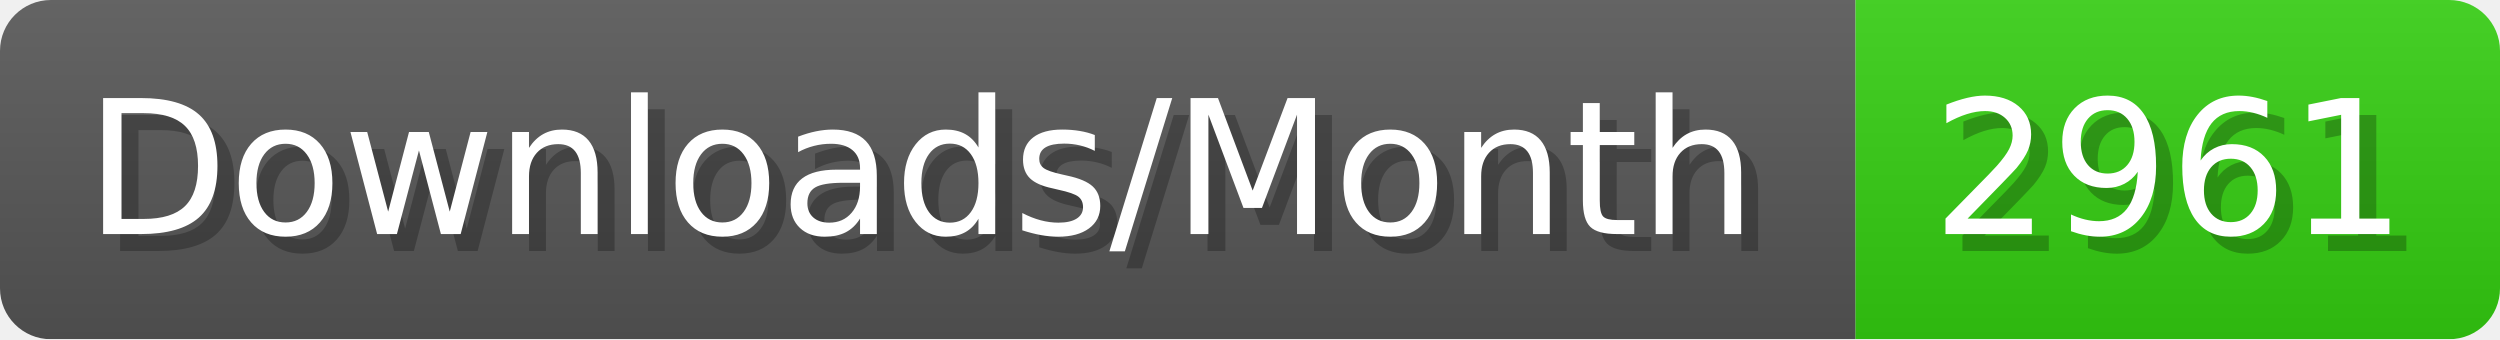
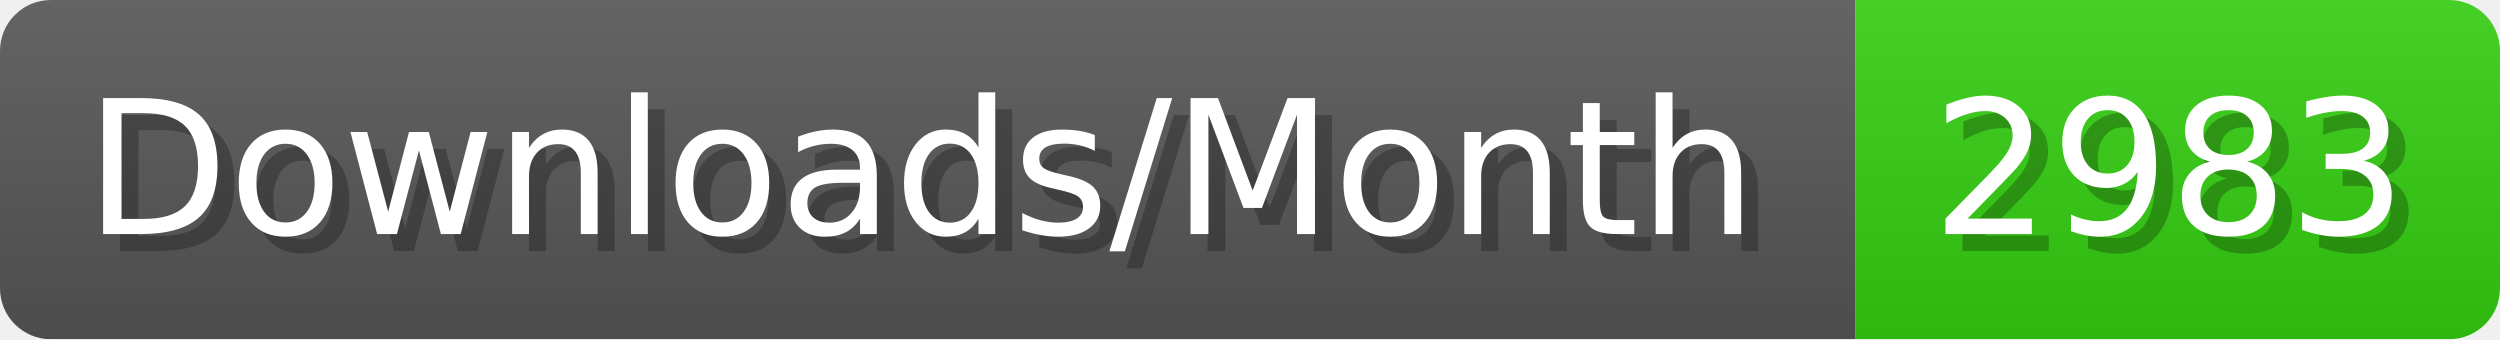
- <svg xmlns="http://www.w3.org/2000/svg" width="147.4" height="20" viewBox="0 0 1474 200" role="img" aria-label="Downloads/Month: 2961">
+ <svg xmlns="http://www.w3.org/2000/svg" width="147.4" height="20" viewBox="0 0 1474 200" role="img" aria-label="Downloads/Month: 2983">
  <linearGradient id="YlXUI" x2="0" y2="100%">
    <stop offset="0" stop-opacity=".1" stop-color="#EEE" />
    <stop offset="1" stop-opacity=".1" />
  </linearGradient>
  <mask id="JHhop">
    <rect width="1474" height="200" rx="30" fill="#FFF" />
  </mask>
  <g mask="url(#JHhop)">
    <rect width="1094" height="200" fill="#555" />
    <rect width="380" height="200" fill="#3C1" x="1094" />
    <rect width="1474" height="200" fill="url(#YlXUI)" />
  </g>
  <g aria-hidden="true" fill="#fff" text-anchor="start" font-family="Verdana,DejaVu Sans,sans-serif" font-size="110">
    <text x="60" y="148" textLength="994" fill="#000" opacity="0.25">Downloads/Month</text>
    <text x="50" y="138" textLength="994">Downloads/Month</text>
-     <text x="1149" y="148" textLength="280" fill="#000" opacity="0.25">2961</text>
-     <text x="1139" y="138" textLength="280">2961</text>
+     <text x="1149" y="148" textLength="280" fill="#000" opacity="0.25">2983</text>
+     <text x="1139" y="138" textLength="280">2983</text>
  </g>
</svg>
